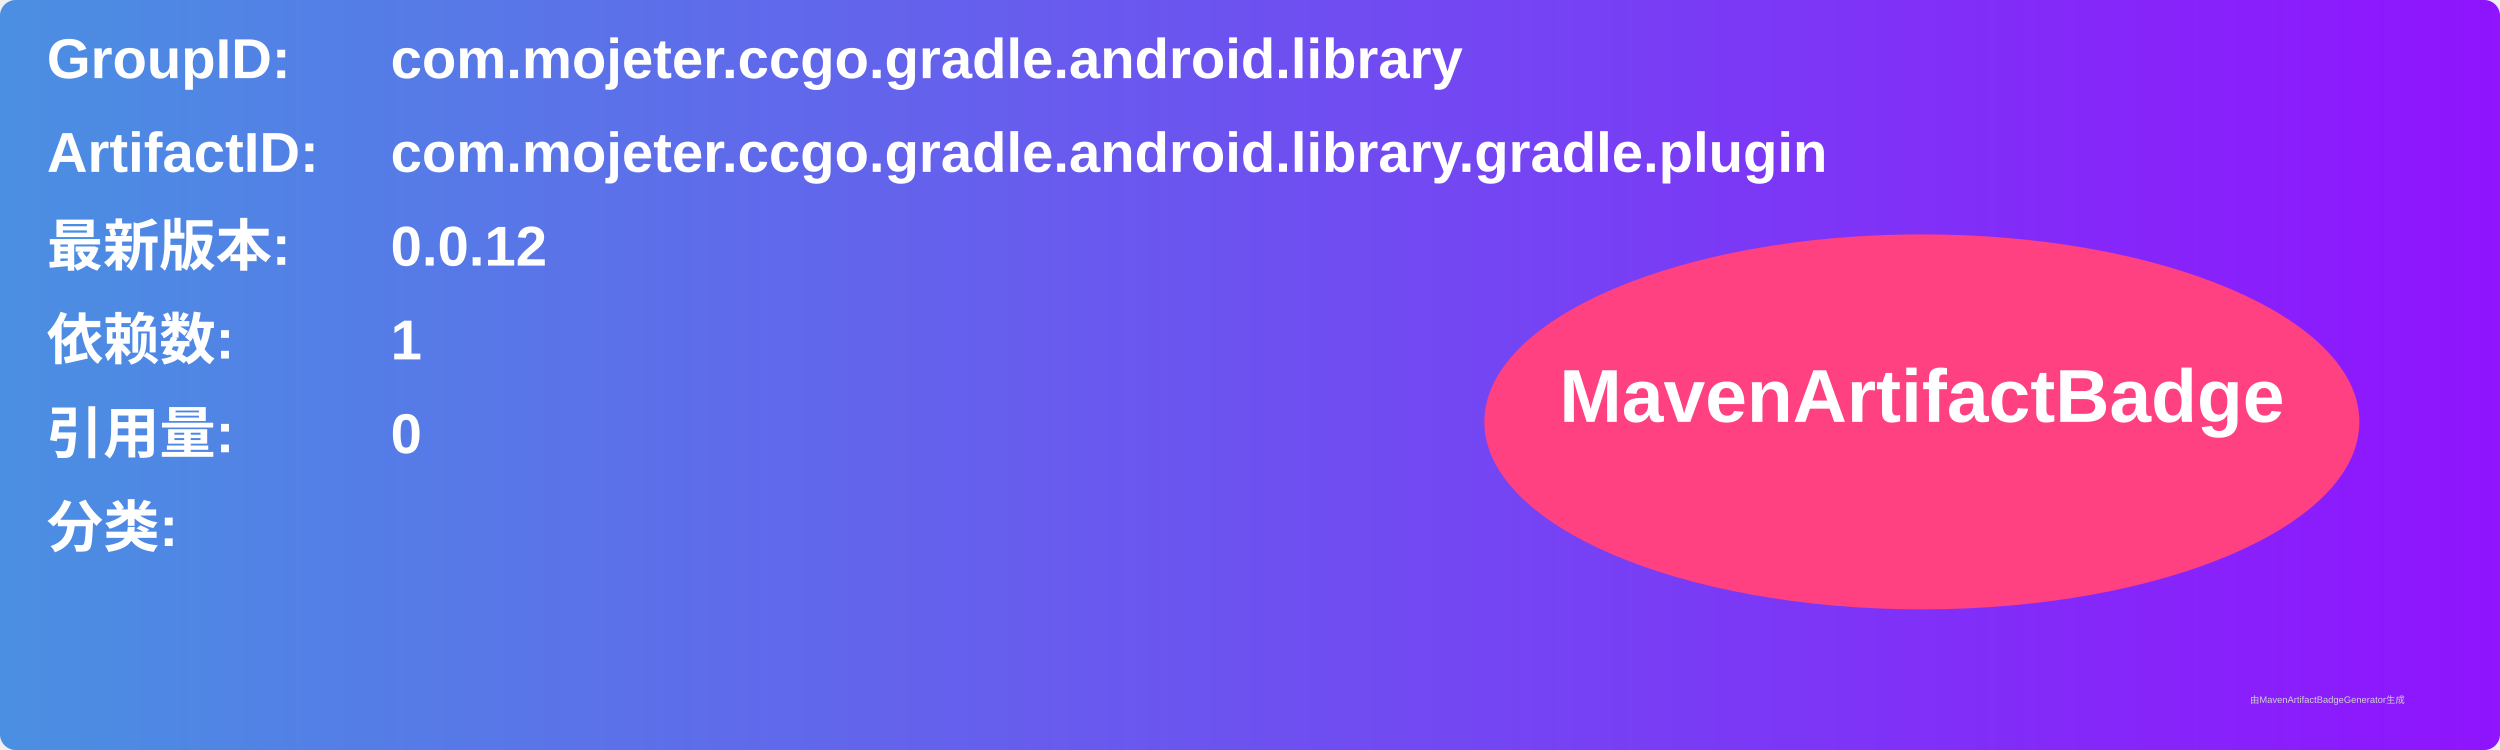
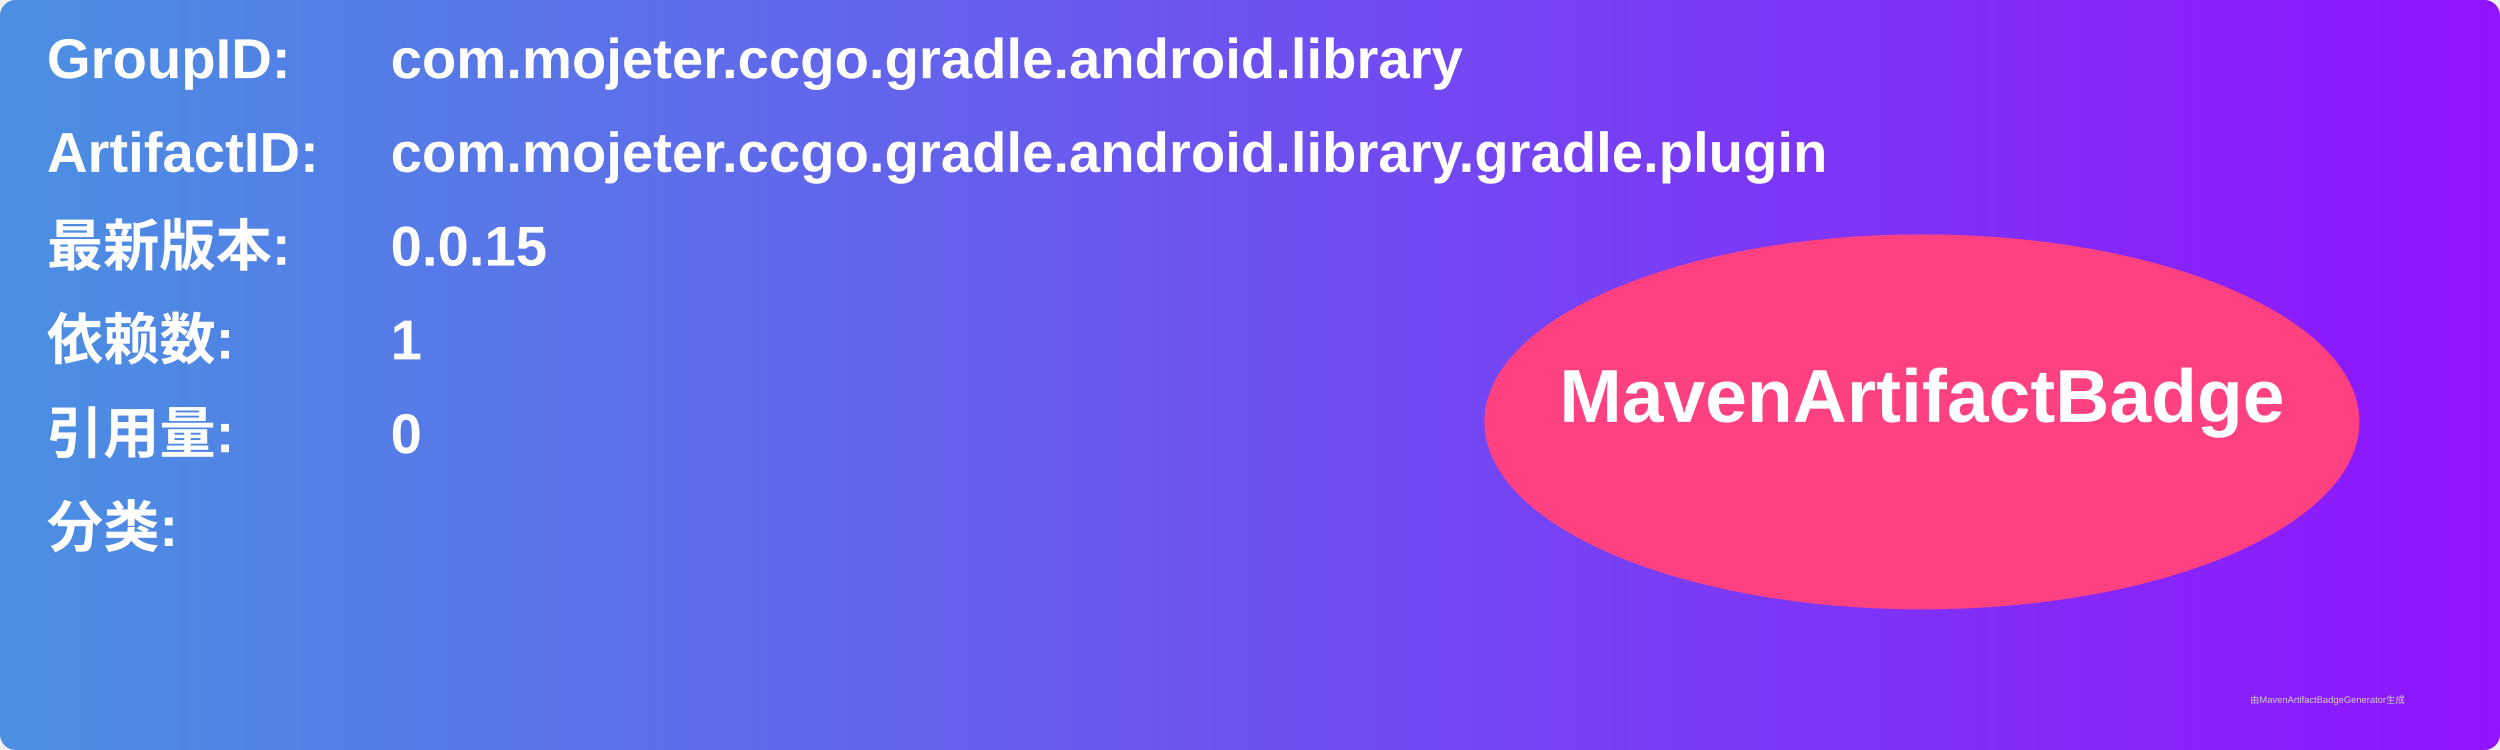
<svg xmlns="http://www.w3.org/2000/svg" width="800" height="240" viewBox="0 0 800 240">
  <linearGradient id="grad" x1="0%" y1="0%" x2="100%" y2="0%">
    <stop offset="0%" stop-color="#4a90e2" />
    <stop offset="100%" stop-color="#9013fe" />
  </linearGradient>
  <rect width="100%" height="100%" rx="5" ry="5" fill="url(#grad)" />
  <g transform="translate(15, 15)">
    <text x="0" y="10" font-family="Arial" font-size="18" fill="white" font-weight="bold" width="260">GroupID:</text>
    <text x="110" y="10" font-family="Arial" font-size="18" fill="white" font-weight="bold" width="460">com.mojeter.ccgo.gradle.android.library</text>
    <text x="0" y="40" font-family="Arial" font-size="18" fill="white" font-weight="bold" width="260">ArtifactID:</text>
    <text x="110" y="40" font-family="Arial" font-size="18" fill="white" font-weight="bold" width="460">com.mojeter.ccgo.gradle.android.library.gradle.plugin</text>
    <text x="0" y="70" font-family="Arial" font-size="18" fill="white" font-weight="bold">最新版本:</text>
    <text x="110" y="70" font-family="Arial" font-size="18" fill="white" font-weight="bold">
-       <tspan font-weight="bold">0.0.12</tspan>
+       <tspan font-weight="bold">0.0.15</tspan>
    </text>
    <text x="0" y="100" font-family="Arial" font-size="18" fill="white" font-weight="bold">依赖数: </text>
    <text x="110" y="100" font-family="Arial" font-size="18" fill="white">
      <tspan font-weight="bold">1</tspan>
    </text>
    <text x="0" y="130" font-family="Arial" font-size="18" fill="white" font-weight="bold">引用量: </text>
    <text x="110" y="130" font-family="Arial" font-size="18" fill="white">
      <tspan font-weight="bold">0</tspan>
    </text>
    <text x="0" y="160" font-family="Arial" font-size="18" fill="white" font-weight="bold">分类:</text>
    <text x="10" y="190" font-family="Arial" font-size="10" fill="white">
      <tspan font-weight="bold" />
    </text>
    <ellipse cx="600" cy="120" rx="140" ry="60" fill="#ff4081" />
    <text x="600" y="120" text-anchor="middle" font-family="Arial" font-size="24" fill="white" font-weight="bold">MavenArtifactBadge</text>
  </g>
  <text x="720" y="225" font-family="Arial" font-size="3" fill="#d0d0d0">由MavenArtifactBadgeGenerator生成</text>
</svg>
